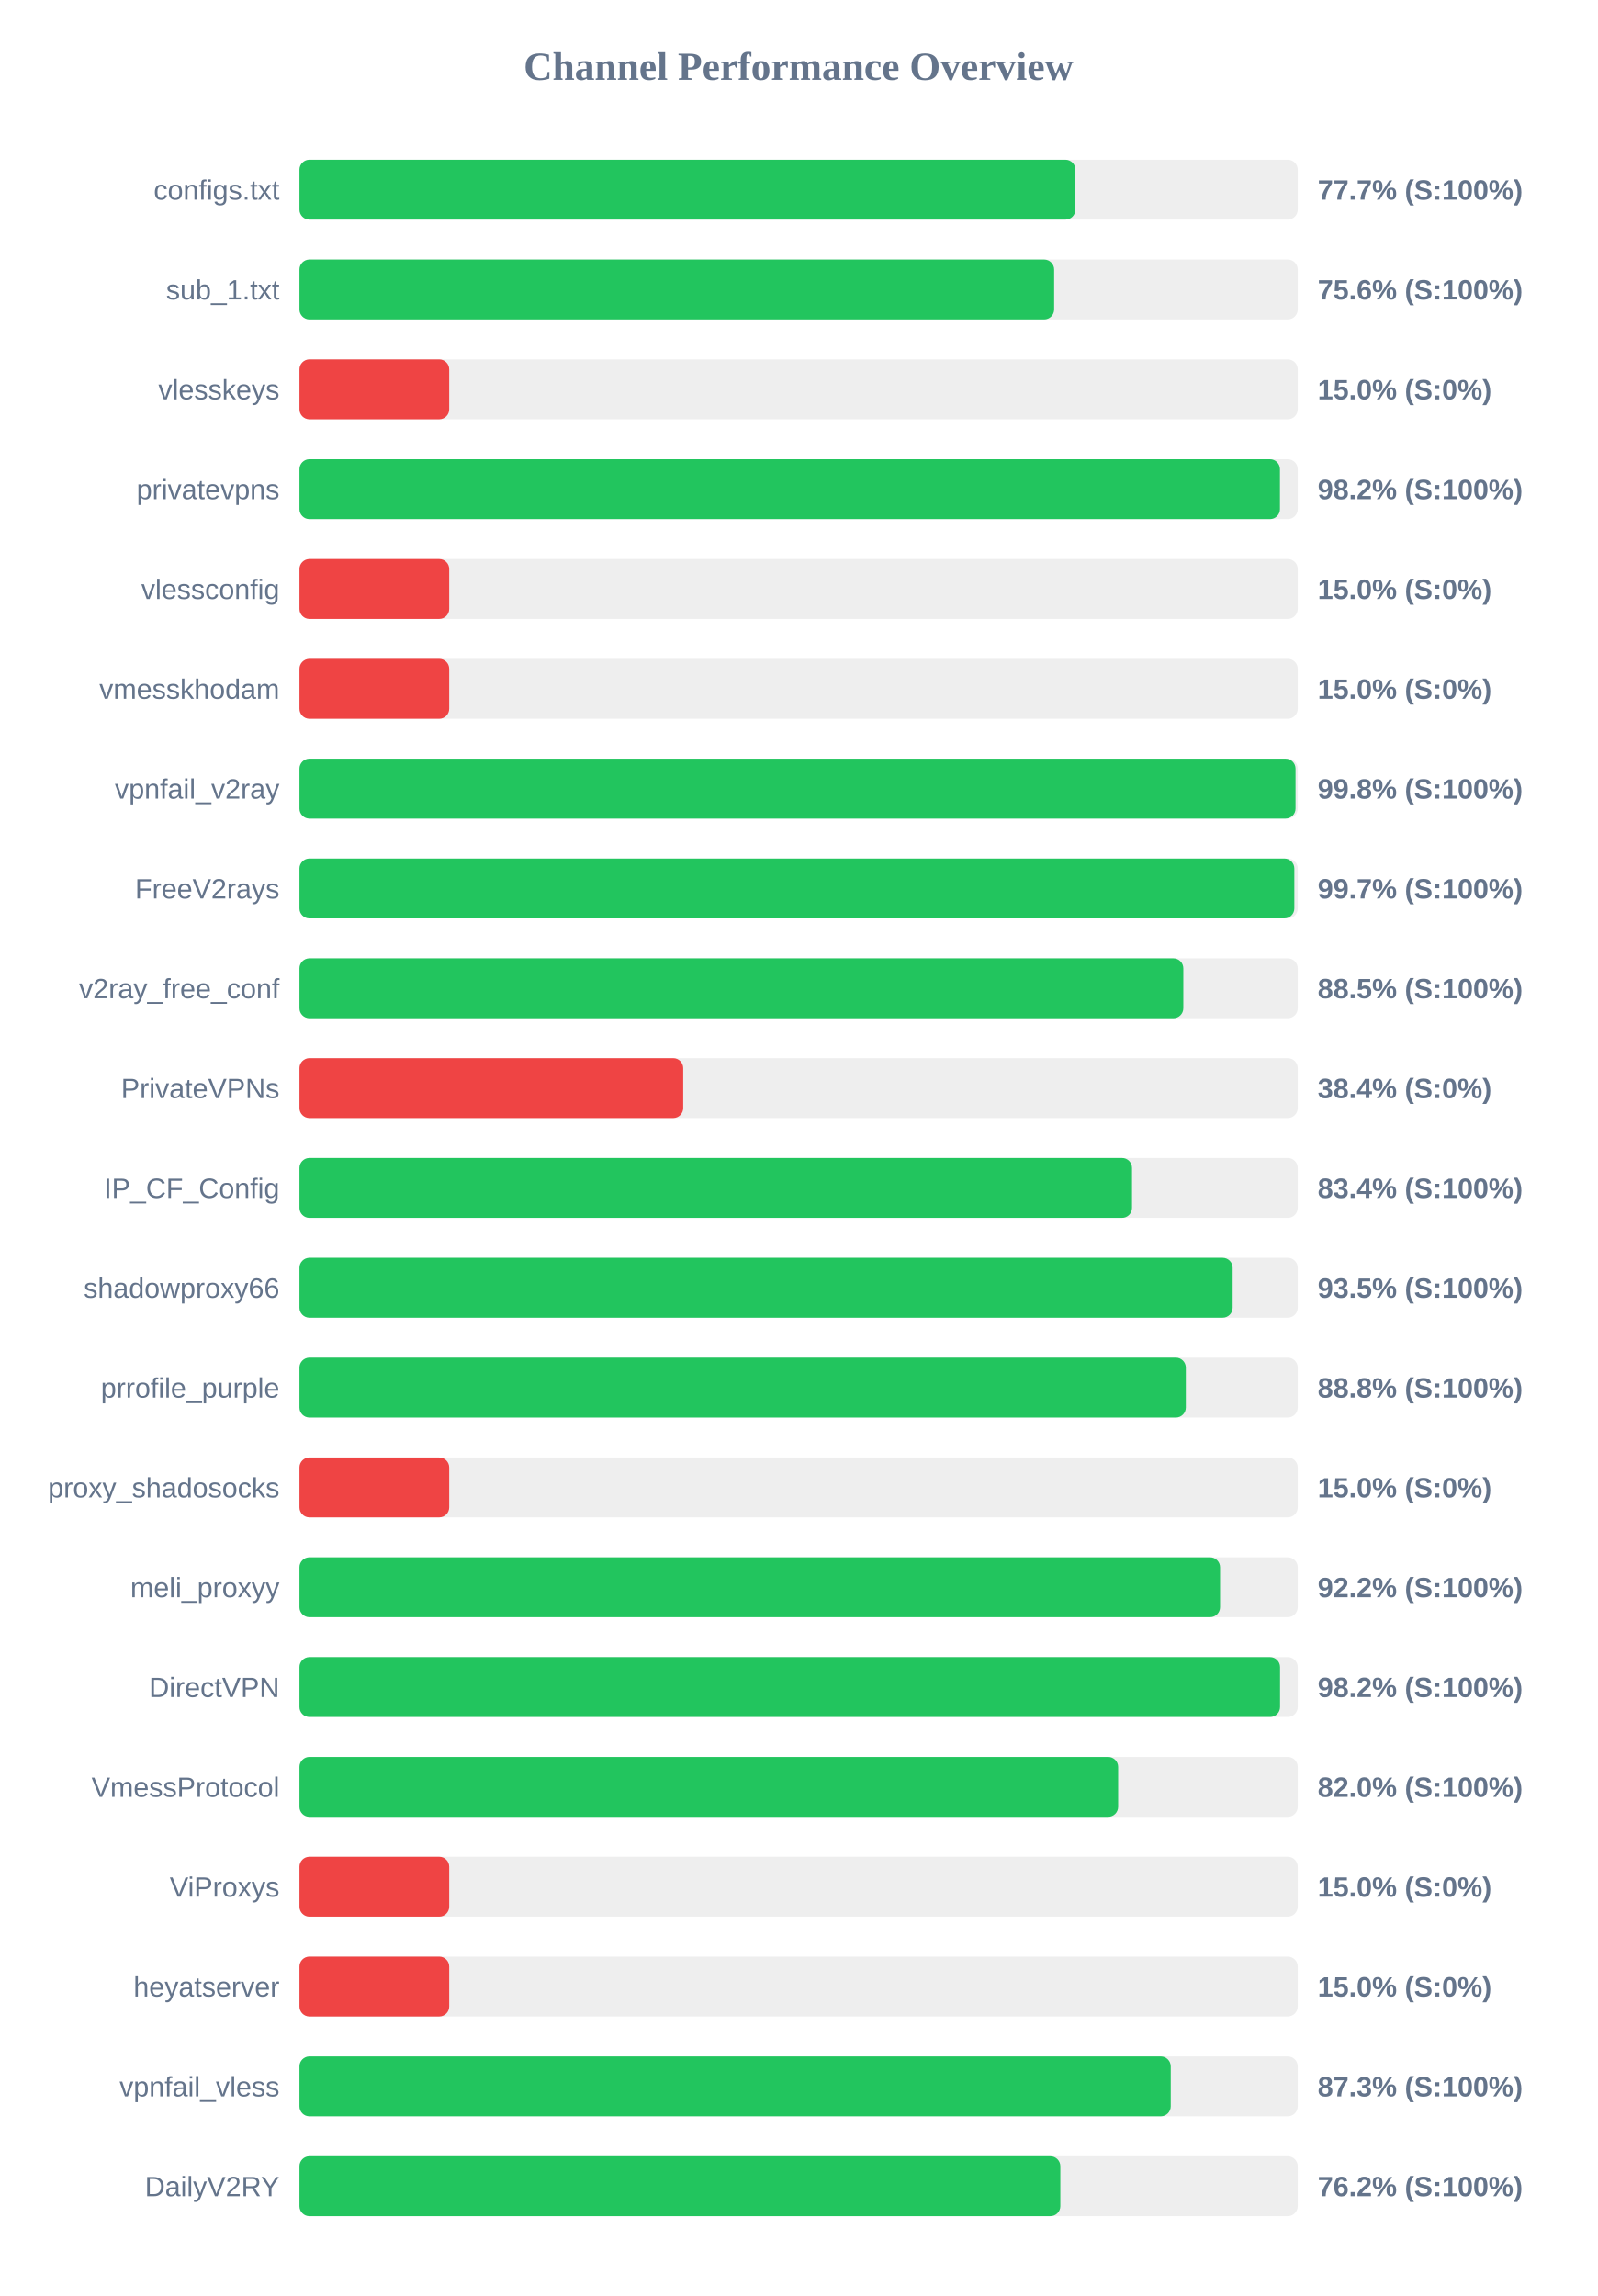
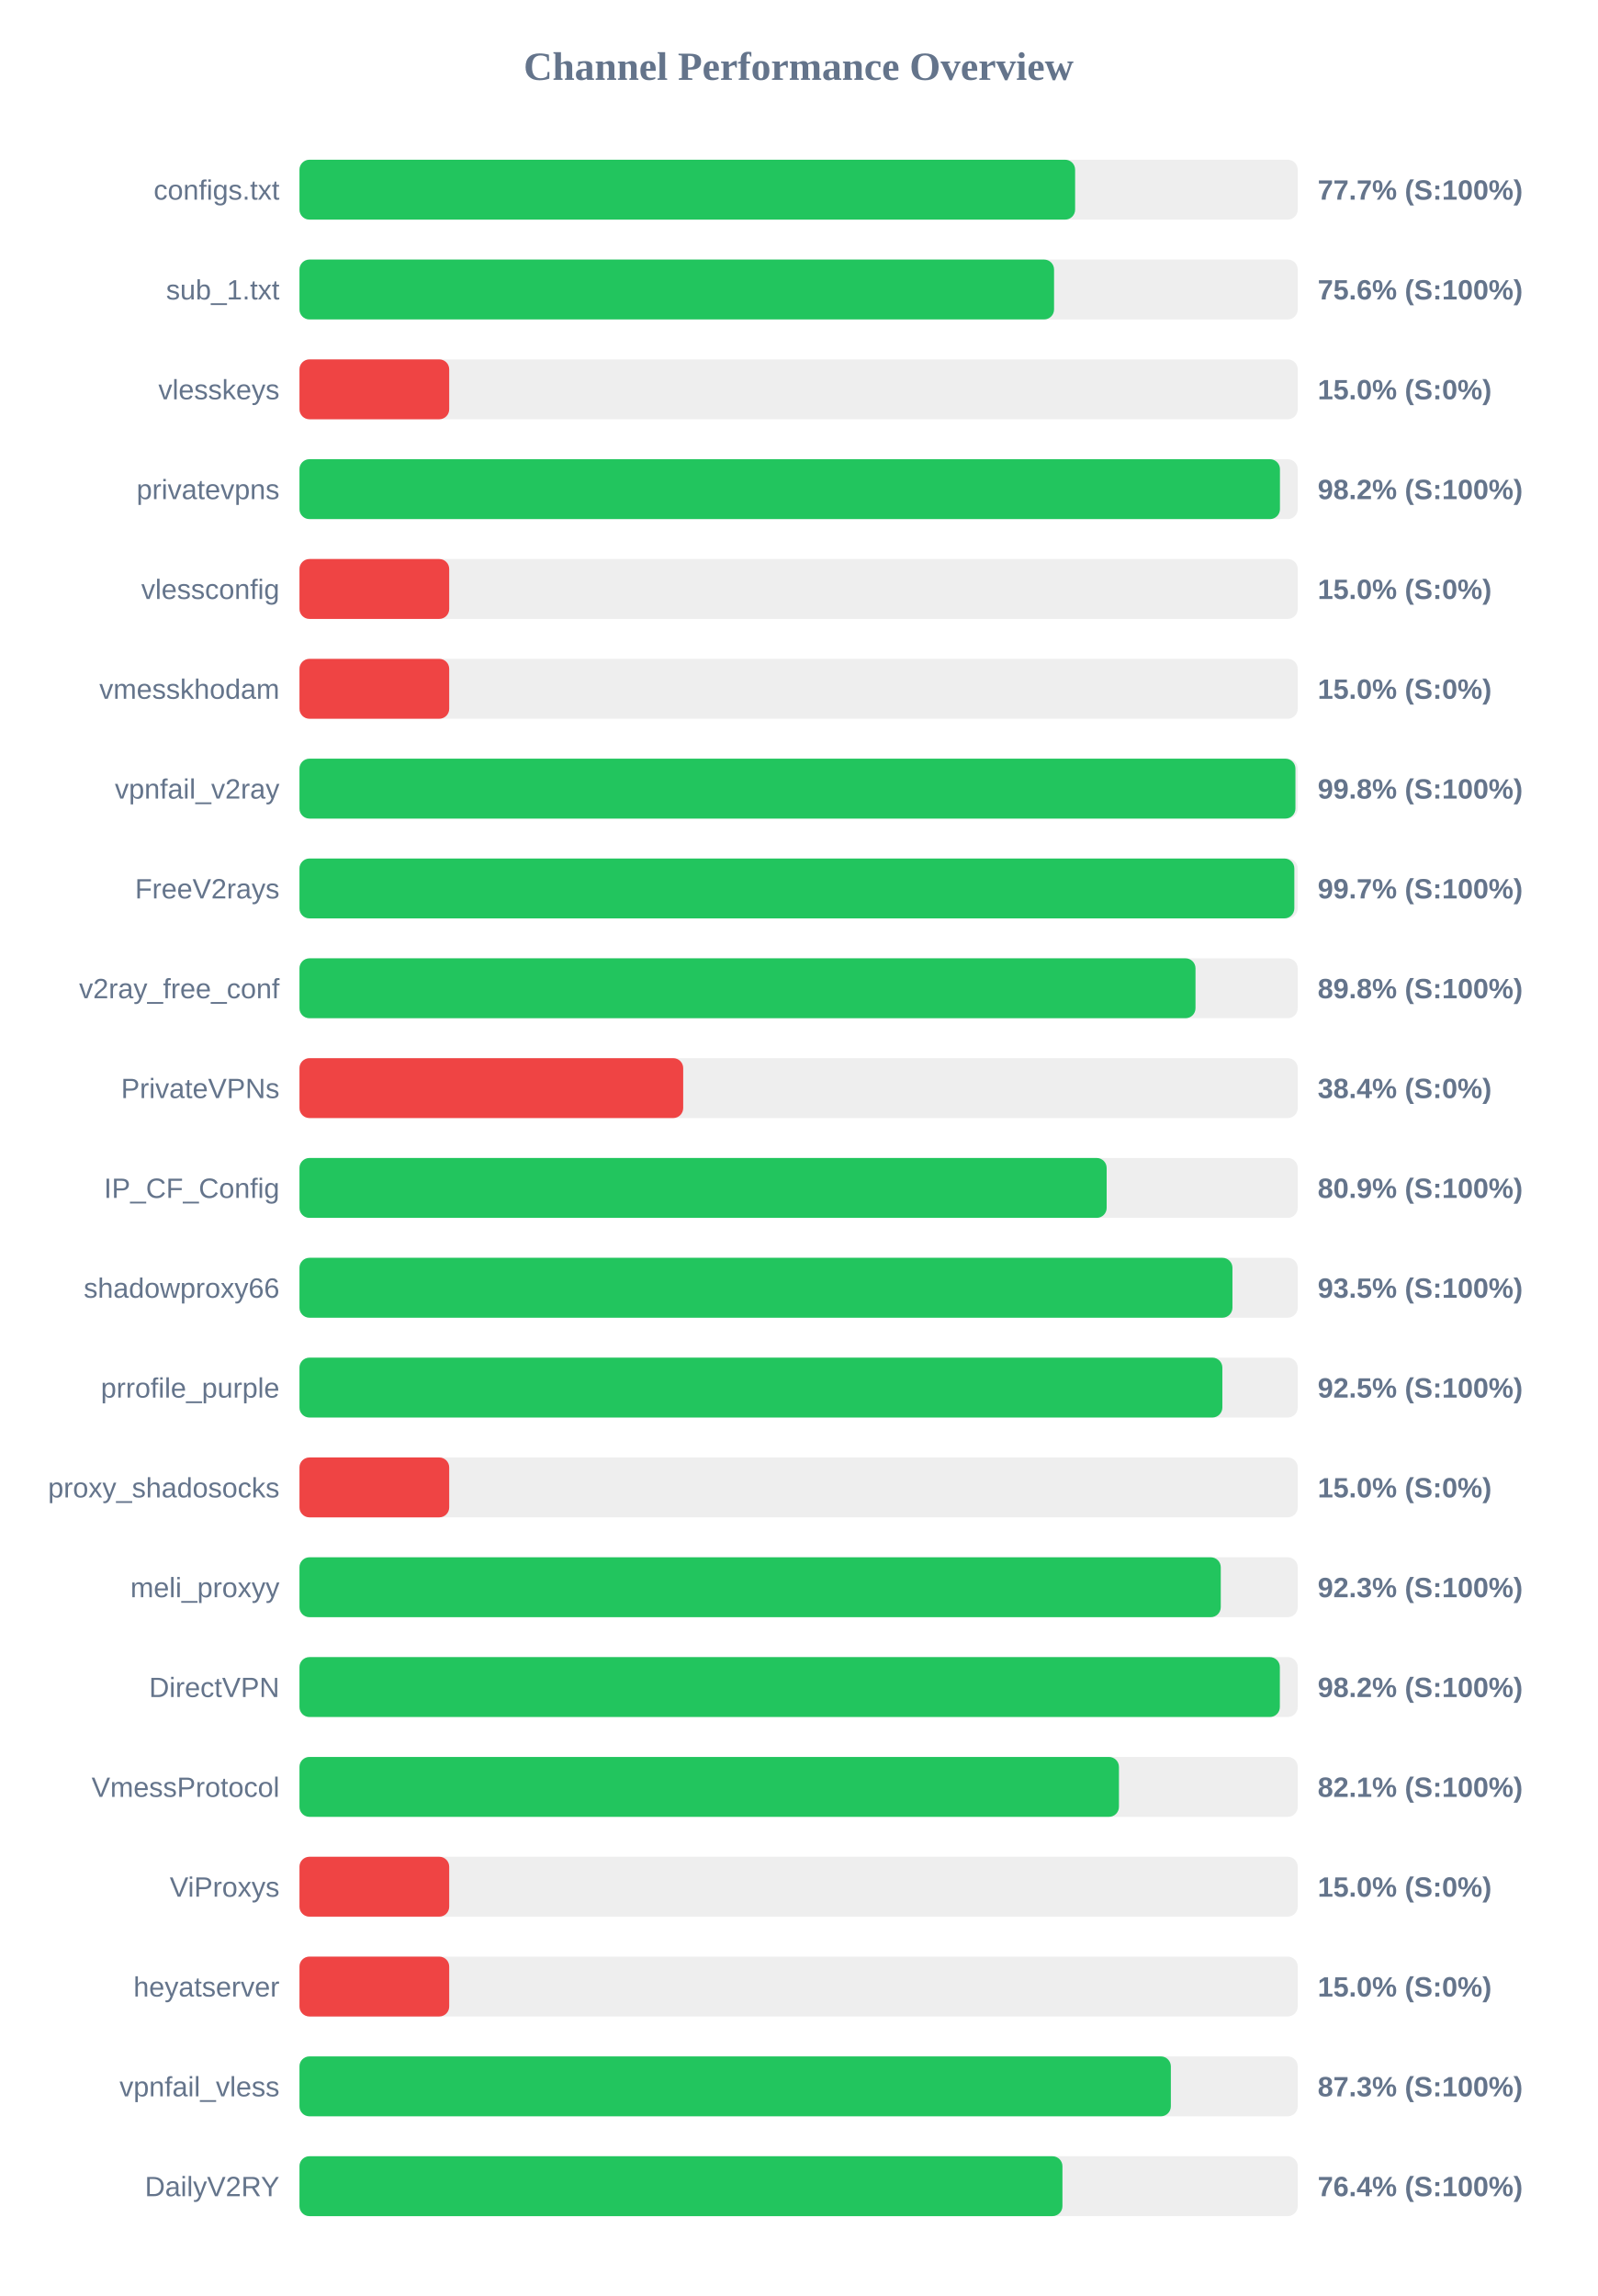
<svg xmlns="http://www.w3.org/2000/svg" width="800" height="1150" version="1.1">
  <style>
        .row { font: 14px Arial; fill: #64748b; }
        .score { font: bold 14px Arial; fill: #64748b; }
    </style>
  <text x="400" y="40" text-anchor="middle" font-size="20px" font-weight="bold" fill="#64748b">Channel Performance Overview</text>
  <rect x="150" y="80" width="500" height="30" fill="#eee" rx="5" />
-   <rect x="150" y="80" width="388.65" height="30" fill="#22c55e" rx="5" />
+   <rect x="150" y="80" width="388.5" height="30" fill="#22c55e" rx="5" />
  <text x="140" y="100" text-anchor="end" class="row">configs.txt</text>
  <text x="660" y="100" text-anchor="start" class="score">77.7% (S:100%)</text>
  <rect x="150" y="130" width="500" height="30" fill="#eee" rx="5" />
-   <rect x="150" y="130" width="378.0" height="30" fill="#22c55e" rx="5" />
+   <rect x="150" y="130" width="377.95" height="30" fill="#22c55e" rx="5" />
  <text x="140" y="150" text-anchor="end" class="row">sub_1.txt</text>
  <text x="660" y="150" text-anchor="start" class="score">75.6% (S:100%)</text>
  <rect x="150" y="180" width="500" height="30" fill="#eee" rx="5" />
  <rect x="150" y="180" width="75.0" height="30" fill="#ef4444" rx="5" />
  <text x="140" y="200" text-anchor="end" class="row">vlesskeys</text>
  <text x="660" y="200" text-anchor="start" class="score">15.0% (S:0%)</text>
  <rect x="150" y="230" width="500" height="30" fill="#eee" rx="5" />
  <rect x="150" y="230" width="491.1" height="30" fill="#22c55e" rx="5" />
  <text x="140" y="250" text-anchor="end" class="row">privatevpns</text>
  <text x="660" y="250" text-anchor="start" class="score">98.2% (S:100%)</text>
  <rect x="150" y="280" width="500" height="30" fill="#eee" rx="5" />
  <rect x="150" y="280" width="75.0" height="30" fill="#ef4444" rx="5" />
  <text x="140" y="300" text-anchor="end" class="row">vlessconfig</text>
  <text x="660" y="300" text-anchor="start" class="score">15.0% (S:0%)</text>
  <rect x="150" y="330" width="500" height="30" fill="#eee" rx="5" />
  <rect x="150" y="330" width="75.0" height="30" fill="#ef4444" rx="5" />
  <text x="140" y="350" text-anchor="end" class="row">vmesskhodam</text>
  <text x="660" y="350" text-anchor="start" class="score">15.0% (S:0%)</text>
  <rect x="150" y="380" width="500" height="30" fill="#eee" rx="5" />
-   <rect x="150" y="380" width="498.9" height="30" fill="#22c55e" rx="5" />
+   <rect x="150" y="380" width="498.85" height="30" fill="#22c55e" rx="5" />
  <text x="140" y="400" text-anchor="end" class="row">vpnfail_v2ray</text>
  <text x="660" y="400" text-anchor="start" class="score">99.8% (S:100%)</text>
  <rect x="150" y="430" width="500" height="30" fill="#eee" rx="5" />
  <rect x="150" y="430" width="498.3" height="30" fill="#22c55e" rx="5" />
  <text x="140" y="450" text-anchor="end" class="row">FreeV2rays</text>
  <text x="660" y="450" text-anchor="start" class="score">99.7% (S:100%)</text>
  <rect x="150" y="480" width="500" height="30" fill="#eee" rx="5" />
-   <rect x="150" y="480" width="442.7" height="30" fill="#22c55e" rx="5" />
+   <rect x="150" y="480" width="448.8" height="30" fill="#22c55e" rx="5" />
  <text x="140" y="500" text-anchor="end" class="row">v2ray_free_conf</text>
-   <text x="660" y="500" text-anchor="start" class="score">88.5% (S:100%)</text>
+   <text x="660" y="500" text-anchor="start" class="score">89.8% (S:100%)</text>
  <rect x="150" y="530" width="500" height="30" fill="#eee" rx="5" />
  <rect x="150" y="530" width="192.2" height="30" fill="#ef4444" rx="5" />
  <text x="140" y="550" text-anchor="end" class="row">PrivateVPNs</text>
  <text x="660" y="550" text-anchor="start" class="score">38.4% (S:0%)</text>
  <rect x="150" y="580" width="500" height="30" fill="#eee" rx="5" />
-   <rect x="150" y="580" width="417.0" height="30" fill="#22c55e" rx="5" />
+   <rect x="150" y="580" width="404.3" height="30" fill="#22c55e" rx="5" />
  <text x="140" y="600" text-anchor="end" class="row">IP_CF_Config</text>
-   <text x="660" y="600" text-anchor="start" class="score">83.4% (S:100%)</text>
+   <text x="660" y="600" text-anchor="start" class="score">80.9% (S:100%)</text>
  <rect x="150" y="630" width="500" height="30" fill="#eee" rx="5" />
-   <rect x="150" y="630" width="467.4" height="30" fill="#22c55e" rx="5" />
+   <rect x="150" y="630" width="467.3" height="30" fill="#22c55e" rx="5" />
  <text x="140" y="650" text-anchor="end" class="row">shadowproxy66</text>
  <text x="660" y="650" text-anchor="start" class="score">93.5% (S:100%)</text>
  <rect x="150" y="680" width="500" height="30" fill="#eee" rx="5" />
-   <rect x="150" y="680" width="443.95" height="30" fill="#22c55e" rx="5" />
+   <rect x="150" y="680" width="462.25" height="30" fill="#22c55e" rx="5" />
  <text x="140" y="700" text-anchor="end" class="row">prrofile_purple</text>
-   <text x="660" y="700" text-anchor="start" class="score">88.8% (S:100%)</text>
+   <text x="660" y="700" text-anchor="start" class="score">92.5% (S:100%)</text>
  <rect x="150" y="730" width="500" height="30" fill="#eee" rx="5" />
  <rect x="150" y="730" width="75.0" height="30" fill="#ef4444" rx="5" />
  <text x="140" y="750" text-anchor="end" class="row">proxy_shadosocks</text>
  <text x="660" y="750" text-anchor="start" class="score">15.0% (S:0%)</text>
  <rect x="150" y="780" width="500" height="30" fill="#eee" rx="5" />
-   <rect x="150" y="780" width="461.1" height="30" fill="#22c55e" rx="5" />
+   <rect x="150" y="780" width="461.45" height="30" fill="#22c55e" rx="5" />
  <text x="140" y="800" text-anchor="end" class="row">meli_proxyy</text>
-   <text x="660" y="800" text-anchor="start" class="score">92.2% (S:100%)</text>
+   <text x="660" y="800" text-anchor="start" class="score">92.3% (S:100%)</text>
  <rect x="150" y="830" width="500" height="30" fill="#eee" rx="5" />
-   <rect x="150" y="830" width="491.15" height="30" fill="#22c55e" rx="5" />
+   <rect x="150" y="830" width="491.05" height="30" fill="#22c55e" rx="5" />
  <text x="140" y="850" text-anchor="end" class="row">DirectVPN</text>
  <text x="660" y="850" text-anchor="start" class="score">98.2% (S:100%)</text>
  <rect x="150" y="880" width="500" height="30" fill="#eee" rx="5" />
-   <rect x="150" y="880" width="410.05" height="30" fill="#22c55e" rx="5" />
+   <rect x="150" y="880" width="410.45" height="30" fill="#22c55e" rx="5" />
  <text x="140" y="900" text-anchor="end" class="row">VmessProtocol</text>
-   <text x="660" y="900" text-anchor="start" class="score">82.0% (S:100%)</text>
+   <text x="660" y="900" text-anchor="start" class="score">82.1% (S:100%)</text>
  <rect x="150" y="930" width="500" height="30" fill="#eee" rx="5" />
  <rect x="150" y="930" width="75.0" height="30" fill="#ef4444" rx="5" />
  <text x="140" y="950" text-anchor="end" class="row">ViProxys</text>
  <text x="660" y="950" text-anchor="start" class="score">15.0% (S:0%)</text>
  <rect x="150" y="980" width="500" height="30" fill="#eee" rx="5" />
  <rect x="150" y="980" width="75.0" height="30" fill="#ef4444" rx="5" />
  <text x="140" y="1000" text-anchor="end" class="row">heyatserver</text>
  <text x="660" y="1000" text-anchor="start" class="score">15.0% (S:0%)</text>
  <rect x="150" y="1030" width="500" height="30" fill="#eee" rx="5" />
-   <rect x="150" y="1030" width="436.4" height="30" fill="#22c55e" rx="5" />
+   <rect x="150" y="1030" width="436.45" height="30" fill="#22c55e" rx="5" />
  <text x="140" y="1050" text-anchor="end" class="row">vpnfail_vless</text>
  <text x="660" y="1050" text-anchor="start" class="score">87.3% (S:100%)</text>
  <rect x="150" y="1080" width="500" height="30" fill="#eee" rx="5" />
-   <rect x="150" y="1080" width="381.1" height="30" fill="#22c55e" rx="5" />
+   <rect x="150" y="1080" width="382.15" height="30" fill="#22c55e" rx="5" />
  <text x="140" y="1100" text-anchor="end" class="row">DailyV2RY</text>
-   <text x="660" y="1100" text-anchor="start" class="score">76.2% (S:100%)</text>
+   <text x="660" y="1100" text-anchor="start" class="score">76.4% (S:100%)</text>
</svg>
